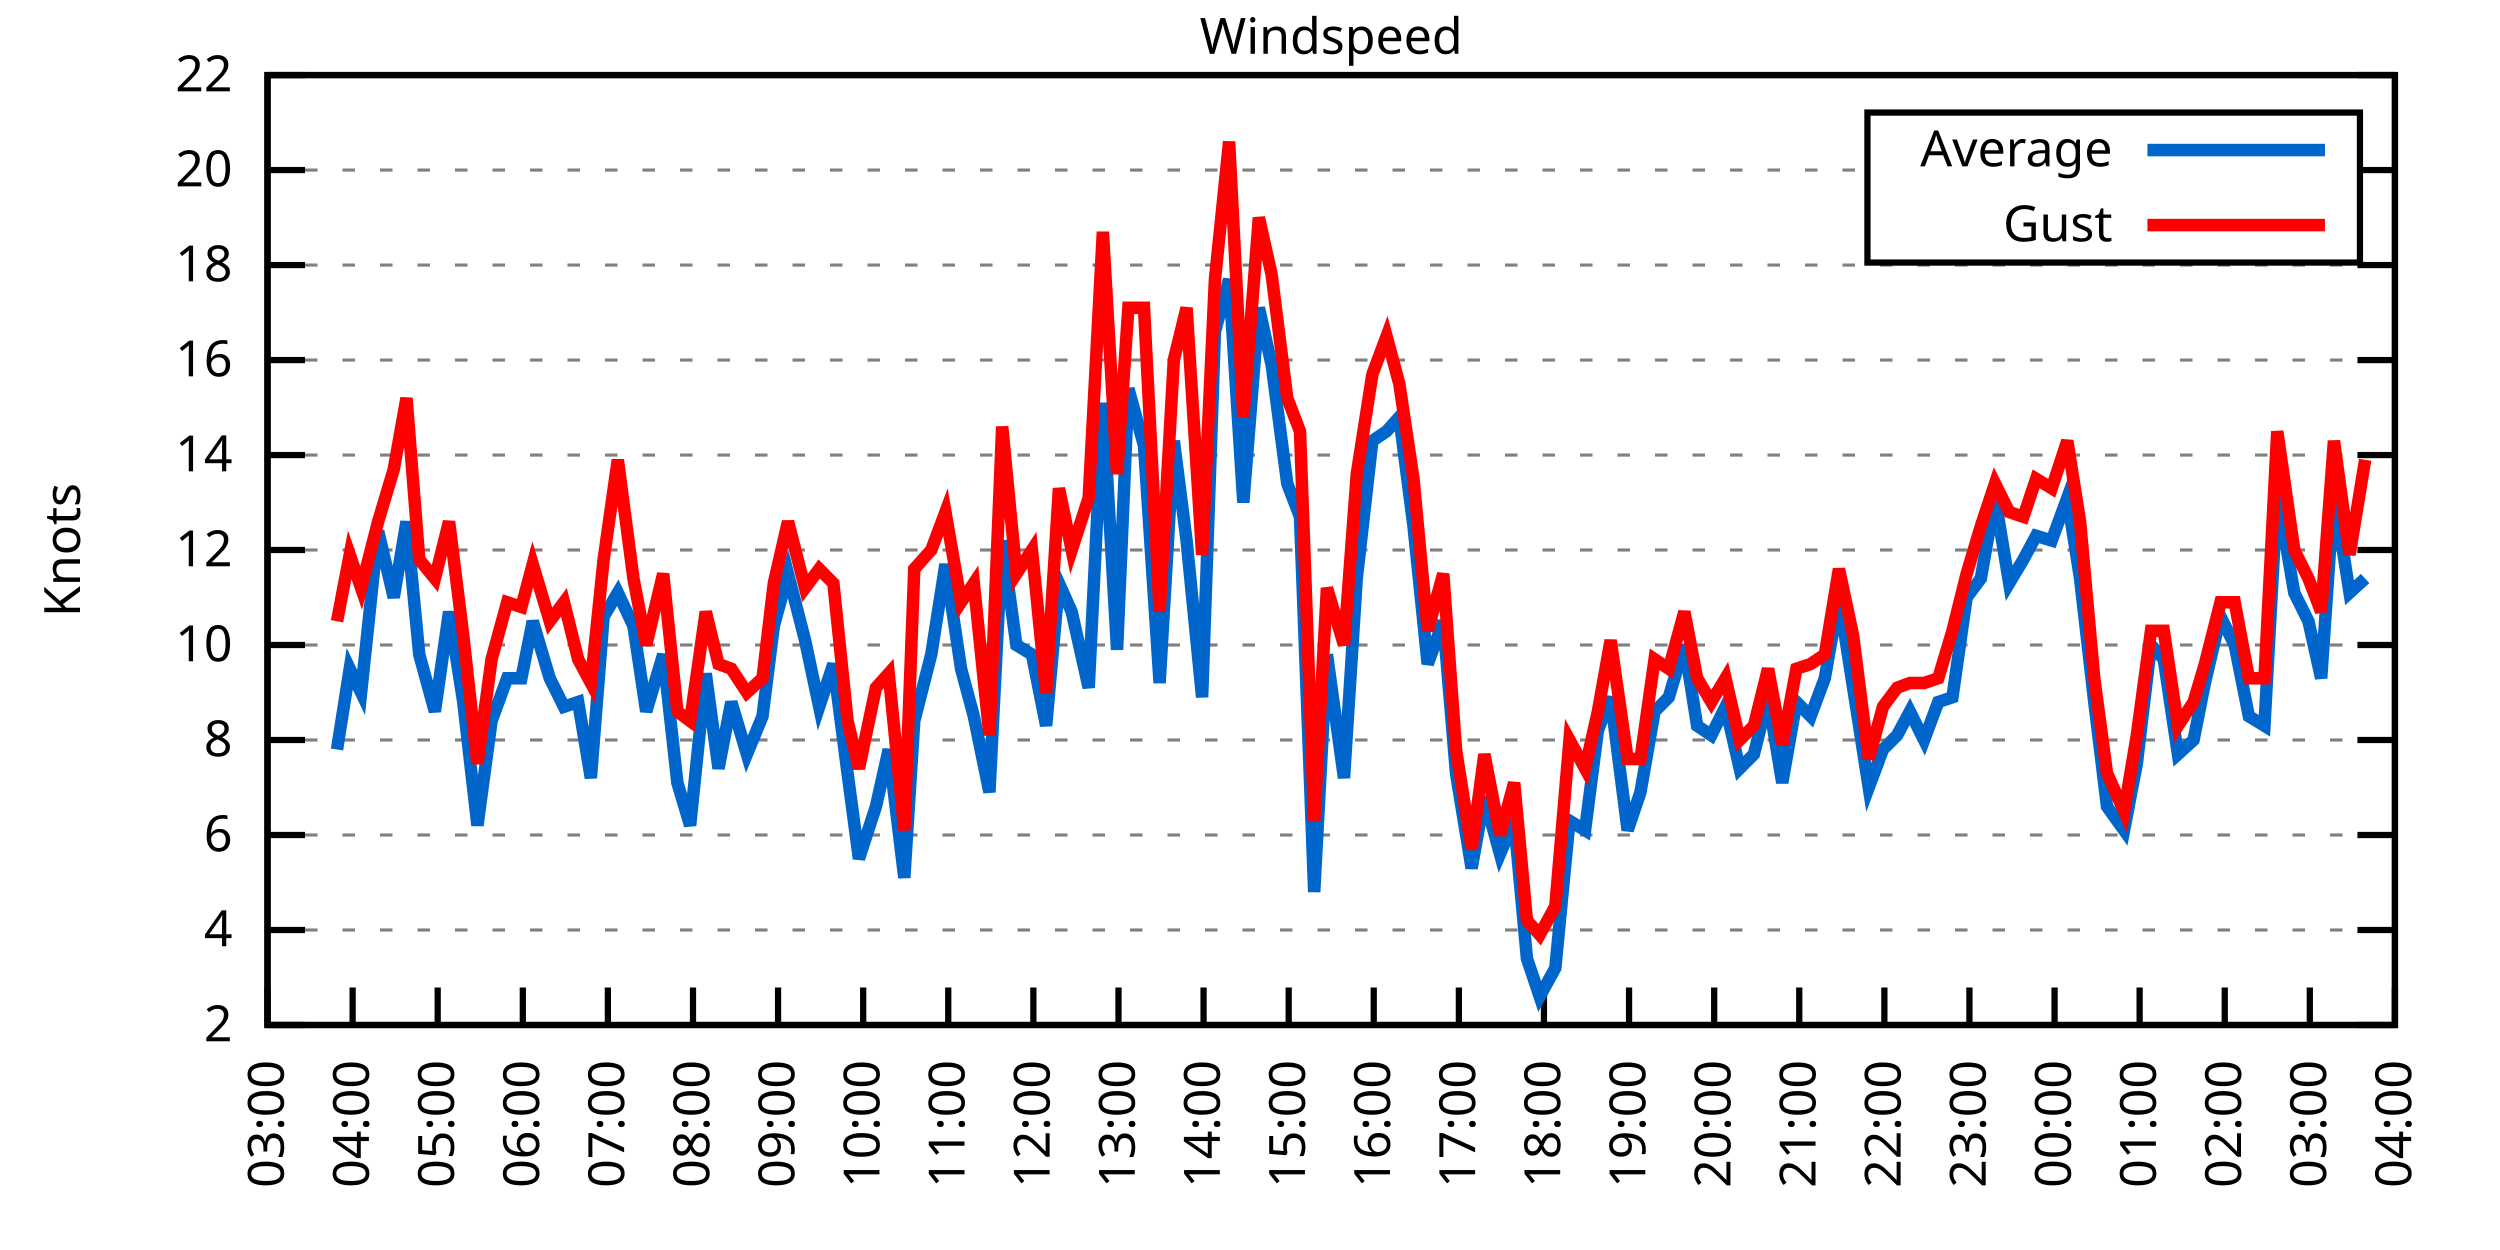
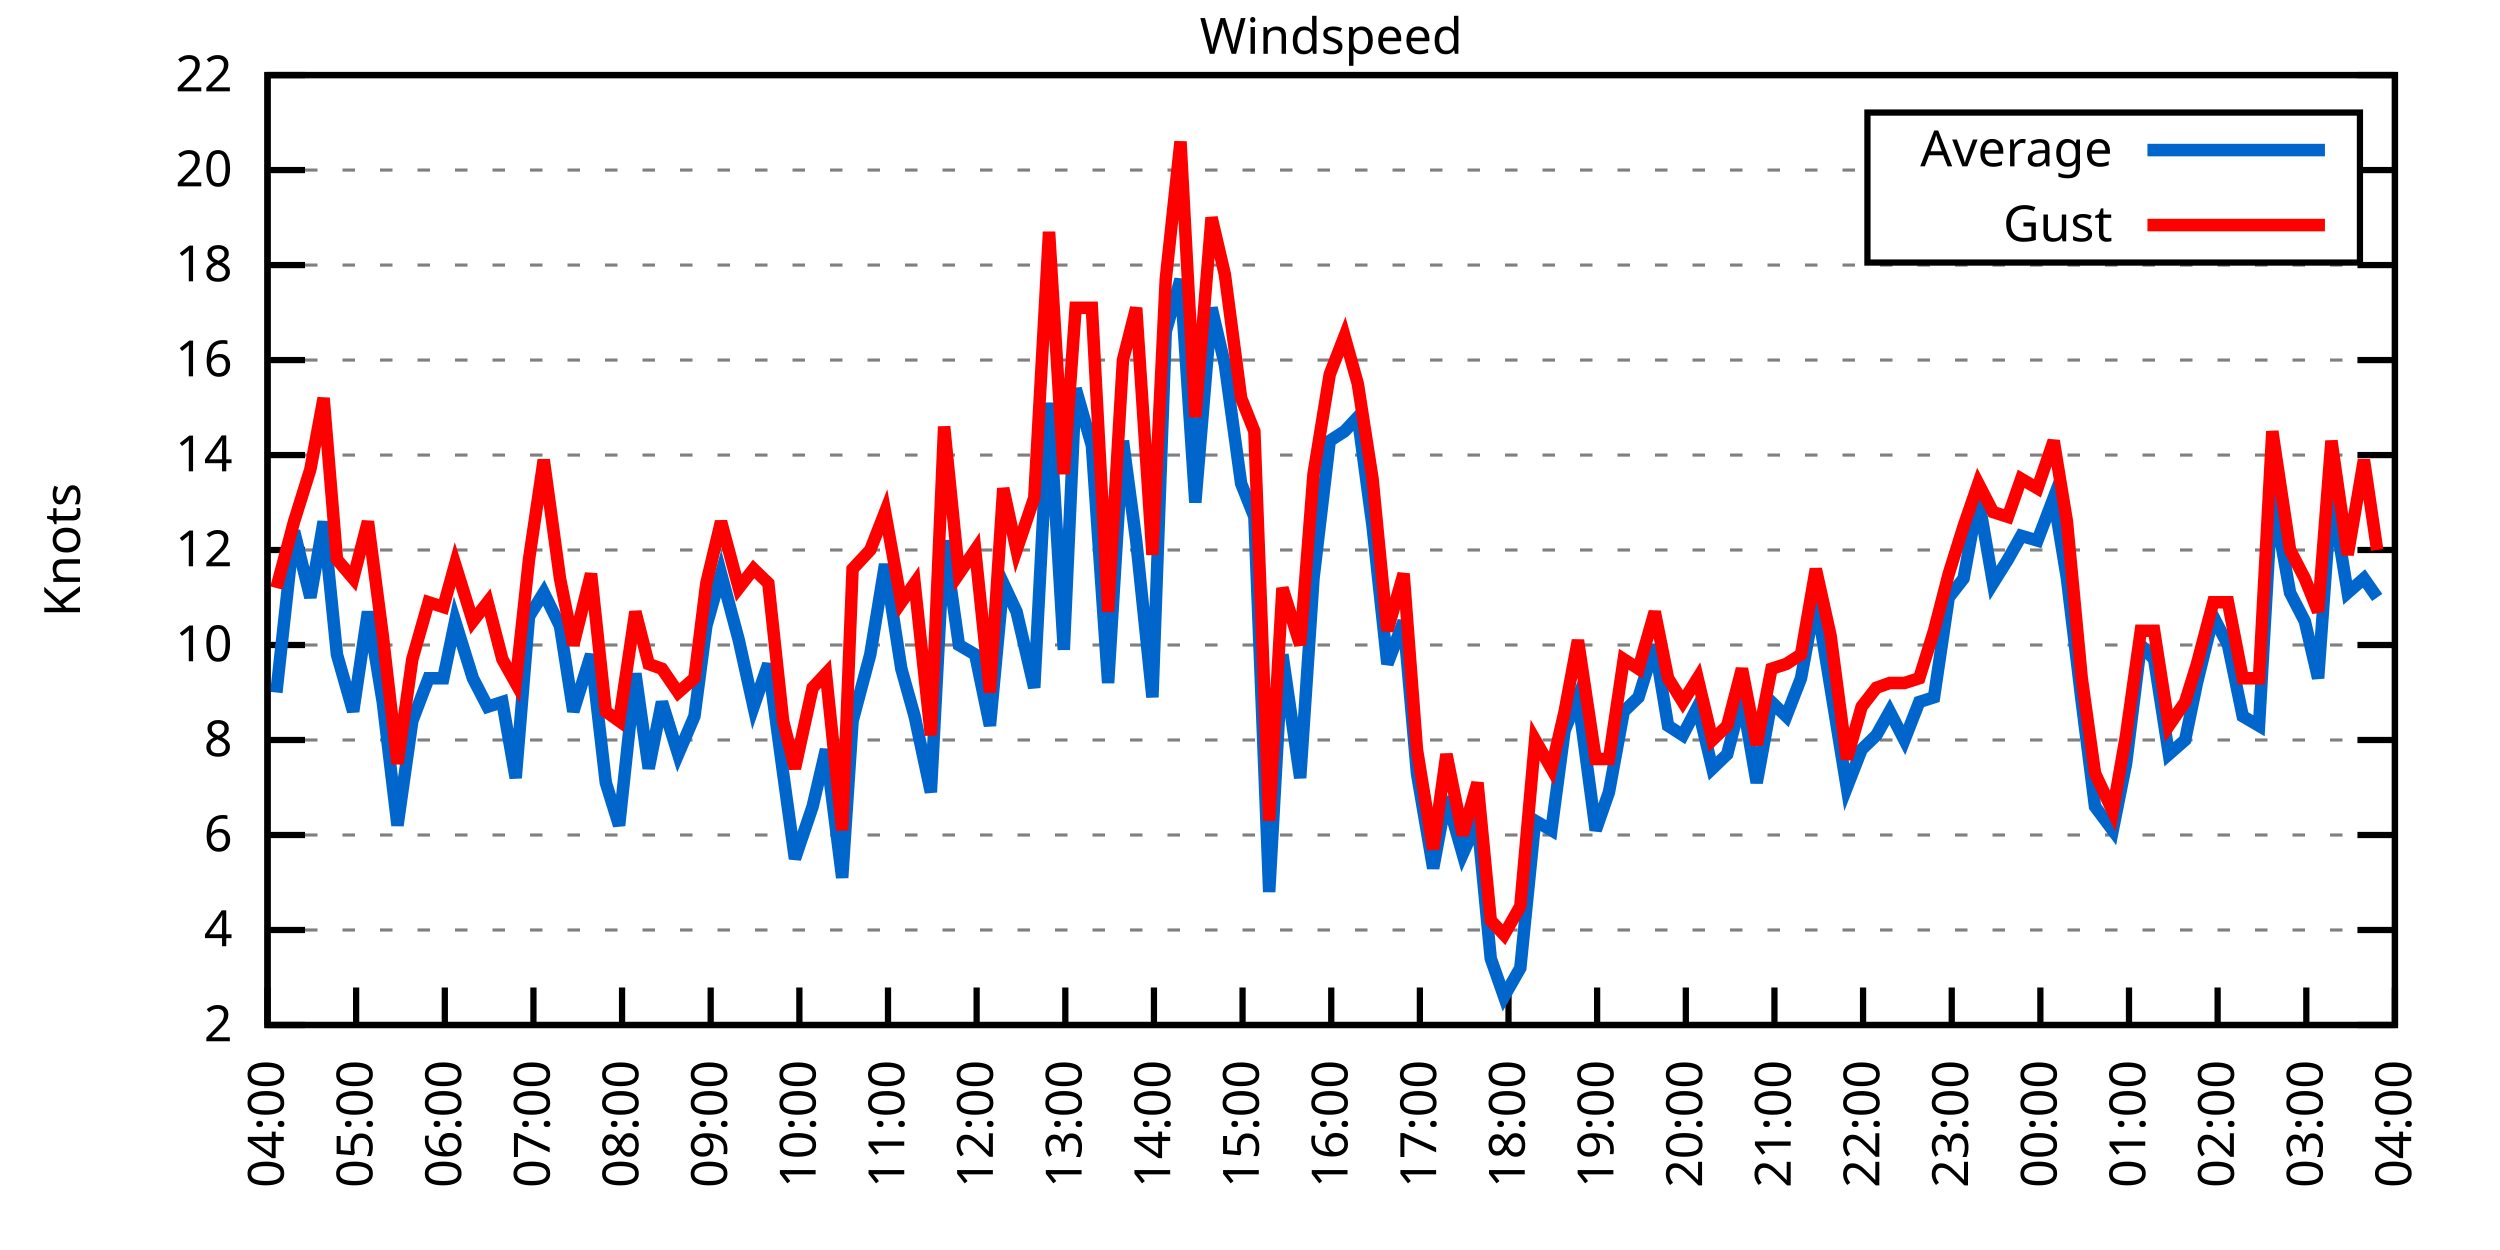
<svg xmlns="http://www.w3.org/2000/svg" xmlns:xlink="http://www.w3.org/1999/xlink" width="400" height="200" viewBox="0 0 400 200">
  <g id="gnuplot_canvas">
    <rect x="0" y="0" width="400" height="200" fill="none" />
    <defs>
      <circle id="gpDot" r="0.5" stroke-width="0.5" stroke="currentColor" />
      <path id="gpPt0" stroke-width="0.333" stroke="currentColor" d="M-1,0 h2 M0,-1 v2" />
      <path id="gpPt1" stroke-width="0.333" stroke="currentColor" d="M-1,-1 L1,1 M1,-1 L-1,1" />
      <path id="gpPt2" stroke-width="0.333" stroke="currentColor" d="M-1,0 L1,0 M0,-1 L0,1 M-1,-1 L1,1 M-1,1 L1,-1" />
      <rect id="gpPt3" stroke-width="0.333" stroke="currentColor" x="-1" y="-1" width="2" height="2" />
      <rect id="gpPt4" stroke-width="0.333" stroke="currentColor" fill="currentColor" x="-1" y="-1" width="2" height="2" />
      <circle id="gpPt5" stroke-width="0.333" stroke="currentColor" cx="0" cy="0" r="1" />
      <use xlink:href="#gpPt5" id="gpPt6" fill="currentColor" stroke="none" />
      <path id="gpPt7" stroke-width="0.333" stroke="currentColor" d="M0,-1.33 L-1.33,0.67 L1.33,0.67 z" />
      <use xlink:href="#gpPt7" id="gpPt8" fill="currentColor" stroke="none" />
      <use xlink:href="#gpPt7" id="gpPt9" stroke="currentColor" transform="rotate(180)" />
      <use xlink:href="#gpPt9" id="gpPt10" fill="currentColor" stroke="none" />
      <use xlink:href="#gpPt3" id="gpPt11" stroke="currentColor" transform="rotate(45)" />
      <use xlink:href="#gpPt11" id="gpPt12" fill="currentColor" stroke="none" />
      <path id="gpPt13" stroke-width="0.333" stroke="currentColor" d="M0,1.330 L1.265,0.411 L0.782,-1.067 L-0.782,-1.076 L-1.265,0.411 z" />
      <use xlink:href="#gpPt13" id="gpPt14" fill="currentColor" stroke="none" />
      <filter id="textbox" filterUnits="objectBoundingBox" x="0" y="0" height="1" width="1">
        <feFlood flood-color="white" flood-opacity="1" result="bgnd" />
        <feComposite in="SourceGraphic" in2="bgnd" operator="atop" />
      </filter>
      <filter id="greybox" filterUnits="objectBoundingBox" x="0" y="0" height="1" width="1">
        <feFlood flood-color="lightgrey" flood-opacity="1" result="grey" />
        <feComposite in="SourceGraphic" in2="grey" operator="atop" />
      </filter>
    </defs>
    <g fill="none" color="white" stroke="currentColor" stroke-width="1.00" stroke-linecap="butt" stroke-linejoin="miter">
</g>
    <g fill="none" color="black" stroke="currentColor" stroke-width="1.00" stroke-linecap="butt" stroke-linejoin="miter">
      <g stroke="none" shape-rendering="crispEdges">
        <polygon fill="rgb(255, 255, 255)" points="42.80,164.00 383.18,164.00 383.18,12.02 42.80,12.02 " />
      </g>
    </g>
    <g fill="none" color="black" stroke="currentColor" stroke-width="1.00" stroke-linecap="butt" stroke-linejoin="miter">
</g>
    <g fill="none" color="black" stroke="black" stroke-width="0.50" stroke-linecap="butt" stroke-linejoin="miter">
</g>
    <g fill="none" color="gray" stroke="currentColor" stroke-width="0.50" stroke-linecap="butt" stroke-linejoin="miter">
      <path stroke="gray" stroke-dasharray="2,4" class="gridline" d="M42.80,164.00 L383.19,164.00  " />
    </g>
    <g fill="none" color="gray" stroke="gray" stroke-width="1.00" stroke-linecap="butt" stroke-linejoin="miter">
</g>
    <g fill="none" color="black" stroke="currentColor" stroke-width="1.00" stroke-linecap="butt" stroke-linejoin="miter">
      <path stroke="black" d="M42.80,164.00 L48.80,164.00 M383.19,164.00 L377.19,164.00  " />
      <g transform="translate(37.20,166.60)" stroke="none" fill="black" font-family="Sans" font-size="8.00" text-anchor="end">
        <text>
          <tspan font-family="Sans"> 2</tspan>
        </text>
      </g>
    </g>
    <g fill="none" color="black" stroke="currentColor" stroke-width="1.00" stroke-linecap="butt" stroke-linejoin="miter">
</g>
    <g fill="none" color="black" stroke="black" stroke-width="0.50" stroke-linecap="butt" stroke-linejoin="miter">
</g>
    <g fill="none" color="gray" stroke="currentColor" stroke-width="0.50" stroke-linecap="butt" stroke-linejoin="miter">
      <path stroke="gray" stroke-dasharray="2,4" class="gridline" d="M42.80,148.80 L383.19,148.80  " />
    </g>
    <g fill="none" color="gray" stroke="gray" stroke-width="1.00" stroke-linecap="butt" stroke-linejoin="miter">
</g>
    <g fill="none" color="black" stroke="currentColor" stroke-width="1.00" stroke-linecap="butt" stroke-linejoin="miter">
      <path stroke="black" d="M42.80,148.80 L48.80,148.80 M383.19,148.80 L377.19,148.80  " />
      <g transform="translate(37.20,151.40)" stroke="none" fill="black" font-family="Sans" font-size="8.00" text-anchor="end">
        <text>
          <tspan font-family="Sans"> 4</tspan>
        </text>
      </g>
    </g>
    <g fill="none" color="black" stroke="currentColor" stroke-width="1.00" stroke-linecap="butt" stroke-linejoin="miter">
</g>
    <g fill="none" color="black" stroke="black" stroke-width="0.50" stroke-linecap="butt" stroke-linejoin="miter">
</g>
    <g fill="none" color="gray" stroke="currentColor" stroke-width="0.50" stroke-linecap="butt" stroke-linejoin="miter">
      <path stroke="gray" stroke-dasharray="2,4" class="gridline" d="M42.80,133.60 L383.19,133.60  " />
    </g>
    <g fill="none" color="gray" stroke="gray" stroke-width="1.00" stroke-linecap="butt" stroke-linejoin="miter">
</g>
    <g fill="none" color="black" stroke="currentColor" stroke-width="1.00" stroke-linecap="butt" stroke-linejoin="miter">
      <path stroke="black" d="M42.80,133.60 L48.80,133.60 M383.19,133.60 L377.19,133.60  " />
      <g transform="translate(37.20,136.20)" stroke="none" fill="black" font-family="Sans" font-size="8.00" text-anchor="end">
        <text>
          <tspan font-family="Sans"> 6</tspan>
        </text>
      </g>
    </g>
    <g fill="none" color="black" stroke="currentColor" stroke-width="1.00" stroke-linecap="butt" stroke-linejoin="miter">
</g>
    <g fill="none" color="black" stroke="black" stroke-width="0.50" stroke-linecap="butt" stroke-linejoin="miter">
</g>
    <g fill="none" color="gray" stroke="currentColor" stroke-width="0.50" stroke-linecap="butt" stroke-linejoin="miter">
      <path stroke="gray" stroke-dasharray="2,4" class="gridline" d="M42.80,118.40 L383.19,118.40  " />
    </g>
    <g fill="none" color="gray" stroke="gray" stroke-width="1.00" stroke-linecap="butt" stroke-linejoin="miter">
</g>
    <g fill="none" color="black" stroke="currentColor" stroke-width="1.00" stroke-linecap="butt" stroke-linejoin="miter">
      <path stroke="black" d="M42.80,118.40 L48.80,118.40 M383.19,118.40 L377.19,118.40  " />
      <g transform="translate(37.20,121.00)" stroke="none" fill="black" font-family="Sans" font-size="8.00" text-anchor="end">
        <text>
          <tspan font-family="Sans"> 8</tspan>
        </text>
      </g>
    </g>
    <g fill="none" color="black" stroke="currentColor" stroke-width="1.00" stroke-linecap="butt" stroke-linejoin="miter">
</g>
    <g fill="none" color="black" stroke="black" stroke-width="0.50" stroke-linecap="butt" stroke-linejoin="miter">
</g>
    <g fill="none" color="gray" stroke="currentColor" stroke-width="0.50" stroke-linecap="butt" stroke-linejoin="miter">
      <path stroke="gray" stroke-dasharray="2,4" class="gridline" d="M42.80,103.20 L383.19,103.20  " />
    </g>
    <g fill="none" color="gray" stroke="gray" stroke-width="1.00" stroke-linecap="butt" stroke-linejoin="miter">
</g>
    <g fill="none" color="black" stroke="currentColor" stroke-width="1.00" stroke-linecap="butt" stroke-linejoin="miter">
      <path stroke="black" d="M42.80,103.20 L48.80,103.20 M383.19,103.20 L377.19,103.20  " />
      <g transform="translate(37.20,105.80)" stroke="none" fill="black" font-family="Sans" font-size="8.00" text-anchor="end">
        <text>
          <tspan font-family="Sans"> 10</tspan>
        </text>
      </g>
    </g>
    <g fill="none" color="black" stroke="currentColor" stroke-width="1.00" stroke-linecap="butt" stroke-linejoin="miter">
</g>
    <g fill="none" color="black" stroke="black" stroke-width="0.50" stroke-linecap="butt" stroke-linejoin="miter">
</g>
    <g fill="none" color="gray" stroke="currentColor" stroke-width="0.50" stroke-linecap="butt" stroke-linejoin="miter">
      <path stroke="gray" stroke-dasharray="2,4" class="gridline" d="M42.80,88.00 L383.19,88.00  " />
    </g>
    <g fill="none" color="gray" stroke="gray" stroke-width="1.00" stroke-linecap="butt" stroke-linejoin="miter">
</g>
    <g fill="none" color="black" stroke="currentColor" stroke-width="1.00" stroke-linecap="butt" stroke-linejoin="miter">
      <path stroke="black" d="M42.80,88.00 L48.80,88.00 M383.19,88.00 L377.19,88.00  " />
      <g transform="translate(37.20,90.60)" stroke="none" fill="black" font-family="Sans" font-size="8.00" text-anchor="end">
        <text>
          <tspan font-family="Sans"> 12</tspan>
        </text>
      </g>
    </g>
    <g fill="none" color="black" stroke="currentColor" stroke-width="1.00" stroke-linecap="butt" stroke-linejoin="miter">
</g>
    <g fill="none" color="black" stroke="black" stroke-width="0.50" stroke-linecap="butt" stroke-linejoin="miter">
</g>
    <g fill="none" color="gray" stroke="currentColor" stroke-width="0.50" stroke-linecap="butt" stroke-linejoin="miter">
      <path stroke="gray" stroke-dasharray="2,4" class="gridline" d="M42.80,72.81 L383.19,72.81  " />
    </g>
    <g fill="none" color="gray" stroke="gray" stroke-width="1.00" stroke-linecap="butt" stroke-linejoin="miter">
</g>
    <g fill="none" color="black" stroke="currentColor" stroke-width="1.00" stroke-linecap="butt" stroke-linejoin="miter">
      <path stroke="black" d="M42.80,72.81 L48.80,72.81 M383.19,72.81 L377.19,72.81  " />
      <g transform="translate(37.20,75.41)" stroke="none" fill="black" font-family="Sans" font-size="8.00" text-anchor="end">
        <text>
          <tspan font-family="Sans"> 14</tspan>
        </text>
      </g>
    </g>
    <g fill="none" color="black" stroke="currentColor" stroke-width="1.00" stroke-linecap="butt" stroke-linejoin="miter">
</g>
    <g fill="none" color="black" stroke="black" stroke-width="0.50" stroke-linecap="butt" stroke-linejoin="miter">
</g>
    <g fill="none" color="gray" stroke="currentColor" stroke-width="0.50" stroke-linecap="butt" stroke-linejoin="miter">
      <path stroke="gray" stroke-dasharray="2,4" class="gridline" d="M42.80,57.61 L383.19,57.61  " />
    </g>
    <g fill="none" color="gray" stroke="gray" stroke-width="1.00" stroke-linecap="butt" stroke-linejoin="miter">
</g>
    <g fill="none" color="black" stroke="currentColor" stroke-width="1.00" stroke-linecap="butt" stroke-linejoin="miter">
      <path stroke="black" d="M42.80,57.61 L48.80,57.61 M383.19,57.61 L377.19,57.61  " />
      <g transform="translate(37.20,60.21)" stroke="none" fill="black" font-family="Sans" font-size="8.00" text-anchor="end">
        <text>
          <tspan font-family="Sans"> 16</tspan>
        </text>
      </g>
    </g>
    <g fill="none" color="black" stroke="currentColor" stroke-width="1.00" stroke-linecap="butt" stroke-linejoin="miter">
</g>
    <g fill="none" color="black" stroke="black" stroke-width="0.50" stroke-linecap="butt" stroke-linejoin="miter">
</g>
    <g fill="none" color="gray" stroke="currentColor" stroke-width="0.50" stroke-linecap="butt" stroke-linejoin="miter">
      <path stroke="gray" stroke-dasharray="2,4" class="gridline" d="M42.80,42.41 L383.19,42.41  " />
    </g>
    <g fill="none" color="gray" stroke="gray" stroke-width="1.00" stroke-linecap="butt" stroke-linejoin="miter">
</g>
    <g fill="none" color="black" stroke="currentColor" stroke-width="1.00" stroke-linecap="butt" stroke-linejoin="miter">
      <path stroke="black" d="M42.80,42.41 L48.80,42.41 M383.19,42.41 L377.19,42.41  " />
      <g transform="translate(37.20,45.01)" stroke="none" fill="black" font-family="Sans" font-size="8.00" text-anchor="end">
        <text>
          <tspan font-family="Sans"> 18</tspan>
        </text>
      </g>
    </g>
    <g fill="none" color="black" stroke="currentColor" stroke-width="1.00" stroke-linecap="butt" stroke-linejoin="miter">
</g>
    <g fill="none" color="black" stroke="black" stroke-width="0.50" stroke-linecap="butt" stroke-linejoin="miter">
</g>
    <g fill="none" color="gray" stroke="currentColor" stroke-width="0.50" stroke-linecap="butt" stroke-linejoin="miter">
      <path stroke="gray" stroke-dasharray="2,4" class="gridline" d="M42.80,27.21 L298.79,27.21 M377.59,27.21 L383.19,27.21  " />
    </g>
    <g fill="none" color="gray" stroke="gray" stroke-width="1.00" stroke-linecap="butt" stroke-linejoin="miter">
</g>
    <g fill="none" color="black" stroke="currentColor" stroke-width="1.00" stroke-linecap="butt" stroke-linejoin="miter">
      <path stroke="black" d="M42.80,27.21 L48.80,27.21 M383.19,27.21 L377.19,27.21  " />
      <g transform="translate(37.20,29.81)" stroke="none" fill="black" font-family="Sans" font-size="8.00" text-anchor="end">
        <text>
          <tspan font-family="Sans"> 20</tspan>
        </text>
      </g>
    </g>
    <g fill="none" color="black" stroke="currentColor" stroke-width="1.00" stroke-linecap="butt" stroke-linejoin="miter">
</g>
    <g fill="none" color="black" stroke="black" stroke-width="0.50" stroke-linecap="butt" stroke-linejoin="miter">
</g>
    <g fill="none" color="gray" stroke="currentColor" stroke-width="0.50" stroke-linecap="butt" stroke-linejoin="miter">
      <path stroke="gray" stroke-dasharray="2,4" class="gridline" d="M42.80,12.01 L383.19,12.01  " />
    </g>
    <g fill="none" color="gray" stroke="gray" stroke-width="1.00" stroke-linecap="butt" stroke-linejoin="miter">
</g>
    <g fill="none" color="black" stroke="currentColor" stroke-width="1.00" stroke-linecap="butt" stroke-linejoin="miter">
      <path stroke="black" d="M42.80,12.01 L48.80,12.01 M383.19,12.01 L377.19,12.01  " />
      <g transform="translate(37.20,14.61)" stroke="none" fill="black" font-family="Sans" font-size="8.00" text-anchor="end">
        <text>
          <tspan font-family="Sans"> 22</tspan>
        </text>
      </g>
    </g>
    <g fill="none" color="black" stroke="currentColor" stroke-width="1.00" stroke-linecap="butt" stroke-linejoin="miter">
      <path stroke="black" d="M42.80,164.00 L42.80,158.00  " />
      <g transform="translate(45.40,169.60) rotate(270.00)" stroke="none" fill="black" font-family="Sans" font-size="8.00" text-anchor="end">
        <text>
-           <tspan font-family="Sans">03:00</tspan>
-         </text>
-       </g>
-     </g>
-     <g fill="none" color="black" stroke="currentColor" stroke-width="1.00" stroke-linecap="butt" stroke-linejoin="miter">
-       <path stroke="black" d="M56.42,164.00 L56.42,158.00  " />
-       <g transform="translate(59.02,169.60) rotate(270.00)" stroke="none" fill="black" font-family="Sans" font-size="8.00" text-anchor="end">
-         <text>
          <tspan font-family="Sans">04:00</tspan>
        </text>
      </g>
    </g>
    <g fill="none" color="black" stroke="currentColor" stroke-width="1.00" stroke-linecap="butt" stroke-linejoin="miter">
-       <path stroke="black" d="M70.03,164.00 L70.03,158.00  " />
-       <g transform="translate(72.63,169.60) rotate(270.00)" stroke="none" fill="black" font-family="Sans" font-size="8.00" text-anchor="end">
+       <path stroke="black" d="M56.98,164.00 L56.98,158.00  " />
+       <g transform="translate(59.58,169.60) rotate(270.00)" stroke="none" fill="black" font-family="Sans" font-size="8.00" text-anchor="end">
        <text>
          <tspan font-family="Sans">05:00</tspan>
        </text>
      </g>
    </g>
    <g fill="none" color="black" stroke="currentColor" stroke-width="1.00" stroke-linecap="butt" stroke-linejoin="miter">
-       <path stroke="black" d="M83.65,164.00 L83.65,158.00  " />
-       <g transform="translate(86.25,169.60) rotate(270.00)" stroke="none" fill="black" font-family="Sans" font-size="8.00" text-anchor="end">
+       <path stroke="black" d="M71.17,164.00 L71.17,158.00  " />
+       <g transform="translate(73.77,169.60) rotate(270.00)" stroke="none" fill="black" font-family="Sans" font-size="8.00" text-anchor="end">
        <text>
          <tspan font-family="Sans">06:00</tspan>
        </text>
      </g>
    </g>
    <g fill="none" color="black" stroke="currentColor" stroke-width="1.00" stroke-linecap="butt" stroke-linejoin="miter">
-       <path stroke="black" d="M97.26,164.00 L97.26,158.00  " />
-       <g transform="translate(99.86,169.60) rotate(270.00)" stroke="none" fill="black" font-family="Sans" font-size="8.00" text-anchor="end">
+       <path stroke="black" d="M85.35,164.00 L85.35,158.00  " />
+       <g transform="translate(87.95,169.60) rotate(270.00)" stroke="none" fill="black" font-family="Sans" font-size="8.00" text-anchor="end">
        <text>
          <tspan font-family="Sans">07:00</tspan>
        </text>
      </g>
    </g>
    <g fill="none" color="black" stroke="currentColor" stroke-width="1.00" stroke-linecap="butt" stroke-linejoin="miter">
-       <path stroke="black" d="M110.88,164.00 L110.88,158.00  " />
-       <g transform="translate(113.48,169.60) rotate(270.00)" stroke="none" fill="black" font-family="Sans" font-size="8.00" text-anchor="end">
+       <path stroke="black" d="M99.53,164.00 L99.53,158.00  " />
+       <g transform="translate(102.13,169.60) rotate(270.00)" stroke="none" fill="black" font-family="Sans" font-size="8.00" text-anchor="end">
        <text>
          <tspan font-family="Sans">08:00</tspan>
        </text>
      </g>
    </g>
    <g fill="none" color="black" stroke="currentColor" stroke-width="1.00" stroke-linecap="butt" stroke-linejoin="miter">
-       <path stroke="black" d="M124.49,164.00 L124.49,158.00  " />
-       <g transform="translate(127.09,169.60) rotate(270.00)" stroke="none" fill="black" font-family="Sans" font-size="8.00" text-anchor="end">
+       <path stroke="black" d="M113.71,164.00 L113.71,158.00  " />
+       <g transform="translate(116.31,169.60) rotate(270.00)" stroke="none" fill="black" font-family="Sans" font-size="8.00" text-anchor="end">
        <text>
          <tspan font-family="Sans">09:00</tspan>
        </text>
      </g>
    </g>
    <g fill="none" color="black" stroke="currentColor" stroke-width="1.00" stroke-linecap="butt" stroke-linejoin="miter">
-       <path stroke="black" d="M138.11,164.00 L138.11,158.00  " />
-       <g transform="translate(140.71,169.60) rotate(270.00)" stroke="none" fill="black" font-family="Sans" font-size="8.00" text-anchor="end">
+       <path stroke="black" d="M127.90,164.00 L127.90,158.00  " />
+       <g transform="translate(130.50,169.60) rotate(270.00)" stroke="none" fill="black" font-family="Sans" font-size="8.00" text-anchor="end">
        <text>
          <tspan font-family="Sans">10:00</tspan>
        </text>
      </g>
    </g>
    <g fill="none" color="black" stroke="currentColor" stroke-width="1.00" stroke-linecap="butt" stroke-linejoin="miter">
-       <path stroke="black" d="M151.72,164.00 L151.72,158.00  " />
-       <g transform="translate(154.32,169.60) rotate(270.00)" stroke="none" fill="black" font-family="Sans" font-size="8.00" text-anchor="end">
+       <path stroke="black" d="M142.08,164.00 L142.08,158.00  " />
+       <g transform="translate(144.68,169.60) rotate(270.00)" stroke="none" fill="black" font-family="Sans" font-size="8.00" text-anchor="end">
        <text>
          <tspan font-family="Sans">11:00</tspan>
        </text>
      </g>
    </g>
    <g fill="none" color="black" stroke="currentColor" stroke-width="1.00" stroke-linecap="butt" stroke-linejoin="miter">
-       <path stroke="black" d="M165.34,164.00 L165.34,158.00  " />
-       <g transform="translate(167.94,169.60) rotate(270.00)" stroke="none" fill="black" font-family="Sans" font-size="8.00" text-anchor="end">
+       <path stroke="black" d="M156.26,164.00 L156.26,158.00  " />
+       <g transform="translate(158.86,169.60) rotate(270.00)" stroke="none" fill="black" font-family="Sans" font-size="8.00" text-anchor="end">
        <text>
          <tspan font-family="Sans">12:00</tspan>
        </text>
      </g>
    </g>
    <g fill="none" color="black" stroke="currentColor" stroke-width="1.00" stroke-linecap="butt" stroke-linejoin="miter">
-       <path stroke="black" d="M178.96,164.00 L178.96,158.00  " />
-       <g transform="translate(181.56,169.60) rotate(270.00)" stroke="none" fill="black" font-family="Sans" font-size="8.00" text-anchor="end">
+       <path stroke="black" d="M170.45,164.00 L170.45,158.00  " />
+       <g transform="translate(173.05,169.60) rotate(270.00)" stroke="none" fill="black" font-family="Sans" font-size="8.00" text-anchor="end">
        <text>
          <tspan font-family="Sans">13:00</tspan>
        </text>
      </g>
    </g>
    <g fill="none" color="black" stroke="currentColor" stroke-width="1.00" stroke-linecap="butt" stroke-linejoin="miter">
-       <path stroke="black" d="M192.57,164.00 L192.57,158.00  " />
-       <g transform="translate(195.17,169.60) rotate(270.00)" stroke="none" fill="black" font-family="Sans" font-size="8.00" text-anchor="end">
+       <path stroke="black" d="M184.63,164.00 L184.63,158.00  " />
+       <g transform="translate(187.23,169.60) rotate(270.00)" stroke="none" fill="black" font-family="Sans" font-size="8.00" text-anchor="end">
        <text>
          <tspan font-family="Sans">14:00</tspan>
        </text>
      </g>
    </g>
    <g fill="none" color="black" stroke="currentColor" stroke-width="1.00" stroke-linecap="butt" stroke-linejoin="miter">
-       <path stroke="black" d="M206.19,164.00 L206.19,158.00  " />
-       <g transform="translate(208.79,169.60) rotate(270.00)" stroke="none" fill="black" font-family="Sans" font-size="8.00" text-anchor="end">
+       <path stroke="black" d="M198.81,164.00 L198.81,158.00  " />
+       <g transform="translate(201.41,169.60) rotate(270.00)" stroke="none" fill="black" font-family="Sans" font-size="8.00" text-anchor="end">
        <text>
          <tspan font-family="Sans">15:00</tspan>
        </text>
      </g>
    </g>
    <g fill="none" color="black" stroke="currentColor" stroke-width="1.00" stroke-linecap="butt" stroke-linejoin="miter">
-       <path stroke="black" d="M219.80,164.00 L219.80,158.00  " />
-       <g transform="translate(222.40,169.60) rotate(270.00)" stroke="none" fill="black" font-family="Sans" font-size="8.00" text-anchor="end">
+       <path stroke="black" d="M213.00,164.00 L213.00,158.00  " />
+       <g transform="translate(215.60,169.60) rotate(270.00)" stroke="none" fill="black" font-family="Sans" font-size="8.00" text-anchor="end">
        <text>
          <tspan font-family="Sans">16:00</tspan>
        </text>
      </g>
    </g>
    <g fill="none" color="black" stroke="currentColor" stroke-width="1.00" stroke-linecap="butt" stroke-linejoin="miter">
-       <path stroke="black" d="M233.42,164.00 L233.42,158.00  " />
-       <g transform="translate(236.02,169.60) rotate(270.00)" stroke="none" fill="black" font-family="Sans" font-size="8.00" text-anchor="end">
+       <path stroke="black" d="M227.18,164.00 L227.18,158.00  " />
+       <g transform="translate(229.78,169.60) rotate(270.00)" stroke="none" fill="black" font-family="Sans" font-size="8.00" text-anchor="end">
        <text>
          <tspan font-family="Sans">17:00</tspan>
        </text>
      </g>
    </g>
    <g fill="none" color="black" stroke="currentColor" stroke-width="1.00" stroke-linecap="butt" stroke-linejoin="miter">
-       <path stroke="black" d="M247.03,164.00 L247.03,158.00  " />
-       <g transform="translate(249.63,169.60) rotate(270.00)" stroke="none" fill="black" font-family="Sans" font-size="8.00" text-anchor="end">
+       <path stroke="black" d="M241.36,164.00 L241.36,158.00  " />
+       <g transform="translate(243.96,169.60) rotate(270.00)" stroke="none" fill="black" font-family="Sans" font-size="8.00" text-anchor="end">
        <text>
          <tspan font-family="Sans">18:00</tspan>
        </text>
      </g>
    </g>
    <g fill="none" color="black" stroke="currentColor" stroke-width="1.00" stroke-linecap="butt" stroke-linejoin="miter">
-       <path stroke="black" d="M260.65,164.00 L260.65,158.00  " />
-       <g transform="translate(263.25,169.60) rotate(270.00)" stroke="none" fill="black" font-family="Sans" font-size="8.00" text-anchor="end">
+       <path stroke="black" d="M255.54,164.00 L255.54,158.00  " />
+       <g transform="translate(258.14,169.60) rotate(270.00)" stroke="none" fill="black" font-family="Sans" font-size="8.00" text-anchor="end">
        <text>
          <tspan font-family="Sans">19:00</tspan>
        </text>
      </g>
    </g>
    <g fill="none" color="black" stroke="currentColor" stroke-width="1.00" stroke-linecap="butt" stroke-linejoin="miter">
-       <path stroke="black" d="M274.27,164.00 L274.27,158.00  " />
-       <g transform="translate(276.87,169.60) rotate(270.00)" stroke="none" fill="black" font-family="Sans" font-size="8.00" text-anchor="end">
+       <path stroke="black" d="M269.73,164.00 L269.73,158.00  " />
+       <g transform="translate(272.33,169.60) rotate(270.00)" stroke="none" fill="black" font-family="Sans" font-size="8.00" text-anchor="end">
        <text>
          <tspan font-family="Sans">20:00</tspan>
        </text>
      </g>
    </g>
    <g fill="none" color="black" stroke="currentColor" stroke-width="1.00" stroke-linecap="butt" stroke-linejoin="miter">
-       <path stroke="black" d="M287.88,164.00 L287.88,158.00  " />
-       <g transform="translate(290.48,169.60) rotate(270.00)" stroke="none" fill="black" font-family="Sans" font-size="8.00" text-anchor="end">
+       <path stroke="black" d="M283.91,164.00 L283.91,158.00  " />
+       <g transform="translate(286.51,169.60) rotate(270.00)" stroke="none" fill="black" font-family="Sans" font-size="8.00" text-anchor="end">
        <text>
          <tspan font-family="Sans">21:00</tspan>
        </text>
      </g>
    </g>
    <g fill="none" color="black" stroke="currentColor" stroke-width="1.00" stroke-linecap="butt" stroke-linejoin="miter">
-       <path stroke="black" d="M301.50,164.00 L301.50,158.00  " />
-       <g transform="translate(304.10,169.60) rotate(270.00)" stroke="none" fill="black" font-family="Sans" font-size="8.00" text-anchor="end">
+       <path stroke="black" d="M298.09,164.00 L298.09,158.00  " />
+       <g transform="translate(300.69,169.60) rotate(270.00)" stroke="none" fill="black" font-family="Sans" font-size="8.00" text-anchor="end">
        <text>
          <tspan font-family="Sans">22:00</tspan>
        </text>
      </g>
    </g>
    <g fill="none" color="black" stroke="currentColor" stroke-width="1.00" stroke-linecap="butt" stroke-linejoin="miter">
-       <path stroke="black" d="M315.11,164.00 L315.11,158.00  " />
-       <g transform="translate(317.71,169.60) rotate(270.00)" stroke="none" fill="black" font-family="Sans" font-size="8.00" text-anchor="end">
+       <path stroke="black" d="M312.28,164.00 L312.28,158.00  " />
+       <g transform="translate(314.88,169.60) rotate(270.00)" stroke="none" fill="black" font-family="Sans" font-size="8.00" text-anchor="end">
        <text>
          <tspan font-family="Sans">23:00</tspan>
        </text>
      </g>
    </g>
    <g fill="none" color="black" stroke="currentColor" stroke-width="1.00" stroke-linecap="butt" stroke-linejoin="miter">
-       <path stroke="black" d="M328.73,164.00 L328.73,158.00  " />
-       <g transform="translate(331.33,169.60) rotate(270.00)" stroke="none" fill="black" font-family="Sans" font-size="8.00" text-anchor="end">
+       <path stroke="black" d="M326.46,164.00 L326.46,158.00  " />
+       <g transform="translate(329.06,169.60) rotate(270.00)" stroke="none" fill="black" font-family="Sans" font-size="8.00" text-anchor="end">
        <text>
          <tspan font-family="Sans">00:00</tspan>
        </text>
      </g>
    </g>
    <g fill="none" color="black" stroke="currentColor" stroke-width="1.00" stroke-linecap="butt" stroke-linejoin="miter">
-       <path stroke="black" d="M342.34,164.00 L342.34,158.00  " />
-       <g transform="translate(344.94,169.60) rotate(270.00)" stroke="none" fill="black" font-family="Sans" font-size="8.00" text-anchor="end">
+       <path stroke="black" d="M340.64,164.00 L340.64,158.00  " />
+       <g transform="translate(343.24,169.60) rotate(270.00)" stroke="none" fill="black" font-family="Sans" font-size="8.00" text-anchor="end">
        <text>
          <tspan font-family="Sans">01:00</tspan>
        </text>
      </g>
    </g>
    <g fill="none" color="black" stroke="currentColor" stroke-width="1.00" stroke-linecap="butt" stroke-linejoin="miter">
-       <path stroke="black" d="M355.96,164.00 L355.96,158.00  " />
-       <g transform="translate(358.56,169.60) rotate(270.00)" stroke="none" fill="black" font-family="Sans" font-size="8.00" text-anchor="end">
+       <path stroke="black" d="M354.82,164.00 L354.82,158.00  " />
+       <g transform="translate(357.42,169.60) rotate(270.00)" stroke="none" fill="black" font-family="Sans" font-size="8.00" text-anchor="end">
        <text>
          <tspan font-family="Sans">02:00</tspan>
        </text>
      </g>
    </g>
    <g fill="none" color="black" stroke="currentColor" stroke-width="1.00" stroke-linecap="butt" stroke-linejoin="miter">
-       <path stroke="black" d="M369.57,164.00 L369.57,158.00  " />
-       <g transform="translate(372.17,169.60) rotate(270.00)" stroke="none" fill="black" font-family="Sans" font-size="8.00" text-anchor="end">
+       <path stroke="black" d="M369.01,164.00 L369.01,158.00  " />
+       <g transform="translate(371.61,169.60) rotate(270.00)" stroke="none" fill="black" font-family="Sans" font-size="8.00" text-anchor="end">
        <text>
          <tspan font-family="Sans">03:00</tspan>
        </text>
      </g>
    </g>
    <g fill="none" color="black" stroke="currentColor" stroke-width="1.00" stroke-linecap="butt" stroke-linejoin="miter">
      <path stroke="black" d="M383.19,164.00 L383.19,158.00  " />
      <g transform="translate(385.79,169.60) rotate(270.00)" stroke="none" fill="black" font-family="Sans" font-size="8.00" text-anchor="end">
        <text>
          <tspan font-family="Sans">04:00</tspan>
        </text>
      </g>
    </g>
    <g fill="none" color="black" stroke="currentColor" stroke-width="1.00" stroke-linecap="butt" stroke-linejoin="miter">
</g>
    <g fill="none" color="black" stroke="currentColor" stroke-width="1.00" stroke-linecap="butt" stroke-linejoin="miter">
      <path stroke="black" d="M42.80,12.01 L42.80,164.00 L383.19,164.00 L383.19,12.01 L42.80,12.01 Z  " />
    </g>
    <g fill="none" color="black" stroke="currentColor" stroke-width="1.00" stroke-linecap="butt" stroke-linejoin="miter">
</g>
    <g fill="none" color="black" stroke="currentColor" stroke-width="1.00" stroke-linecap="butt" stroke-linejoin="miter">
      <path stroke="black" d="M298.79,42.01 L298.79,18.01 L377.59,18.01 L377.59,42.01 L298.79,42.01 Z  " />
    </g>
    <g id="Windspeed_plot_1">
      <g fill="none" color="white" stroke="black" stroke-width="2.00" stroke-linecap="butt" stroke-linejoin="miter">
</g>
      <g fill="none" color="black" stroke="currentColor" stroke-width="2.00" stroke-linecap="butt" stroke-linejoin="miter">
        <g transform="translate(337.99,26.61)" stroke="none" fill="black" font-family="Sans" font-size="8.00" text-anchor="end">
          <text>
            <tspan font-family="Sans">Average</tspan>
          </text>
        </g>
      </g>
      <g fill="none" color="black" stroke="currentColor" stroke-width="2.00" stroke-linecap="butt" stroke-linejoin="miter">
-         <path stroke="rgb(  0, 102, 204)" d="M343.59,24.01 L371.99,24.01 M53.92,119.92 L55.96,107.00 L57.78,110.80 L60.50,84.97 L63.00,95.60 L65.04,83.45   L67.08,104.72 L69.58,113.84 L71.85,97.88 L74.12,112.32 L76.39,132.08 L78.65,115.36 L81.15,108.52 L83.42,108.52   L85.24,99.40 L87.96,108.52 L90.23,113.08 L92.50,112.32 L94.54,124.48 L96.58,98.64 L98.85,94.84 L101.35,100.16   L103.39,113.84 L106.11,104.72 L108.38,125.24 L110.42,132.08 L112.92,107.76 L114.96,122.96 L117.01,112.32 L119.50,120.68   L122.00,114.60 L123.81,100.16 L126.08,91.80 L128.81,102.44 L131.07,113.08 L133.34,106.24 L135.61,123.72 L137.43,137.40   L140.15,129.04 L142.19,119.92 L144.69,140.44 L146.28,115.36 L149.00,104.72 L151.27,90.28 L153.77,107.00 L155.81,114.60   L158.31,126.76 L160.35,86.49 L162.62,103.20 L165.11,104.72 L167.38,116.12 L169.43,93.32 L171.47,97.88 L174.19,110.04   L176.46,64.45 L178.73,103.96 L180.54,62.17 L183.04,71.29 L185.54,109.28 L187.81,70.53 L189.85,86.49 L192.34,111.56   L194.39,53.05 L196.66,44.69 L198.93,80.41 L201.42,49.25 L203.46,58.37 L205.96,77.37 L208.00,82.69 L210.27,142.72   L212.31,104.72 L215.04,124.48 L217.08,92.56 L219.58,70.53 L221.85,69.01 L223.89,66.73 L226.16,84.21 L228.43,106.24   L230.92,99.40 L232.96,123.72 L235.46,138.92 L237.50,127.52 L240.00,136.64 L242.27,131.32 L244.31,153.36 L246.35,159.44   L248.85,154.88 L251.12,131.32 L253.61,132.84 L255.66,116.88 L257.70,111.56 L260.42,132.84 L262.47,126.76 L264.73,113.84   L267.00,111.56 L269.50,103.20 L271.54,116.12 L273.81,117.64 L276.08,113.08 L278.35,122.96 L280.62,120.68 L282.89,111.56   L285.16,125.24 L287.43,112.32 L289.70,114.60 L291.97,108.52 L294.23,95.60 L296.50,110.04 L299.00,126.00 L301.27,119.92   L303.54,117.64 L305.58,113.84 L307.85,118.40 L310.12,112.32 L312.39,111.56 L314.66,95.60 L316.93,92.56 L319.20,79.65   L321.47,93.32 L323.74,89.52 L325.78,85.73 L328.27,86.49 L330.77,79.65 L332.81,92.56 L335.08,112.32 L337.12,129.04   L339.85,132.84 L341.89,122.20 L344.16,103.20 L346.20,105.48 L348.47,120.68 L350.97,118.40 L352.78,109.28 L355.28,98.64   L357.55,103.20 L359.82,114.60 L362.31,116.12 L364.36,78.89 L367.08,94.84 L369.35,99.40 L371.39,108.52 L373.43,78.89   L375.93,94.84 L378.42,92.56  " />
+         <path stroke="rgb(  0, 102, 204)" d="M343.59,24.01 L371.99,24.01 M44.22,110.80 L47.05,84.97 L49.66,95.60 L51.78,83.45 L53.91,104.72 L56.51,113.84   L58.87,97.88 L61.24,112.32 L63.60,132.08 L65.97,115.36 L68.57,108.52 L70.93,108.52 L72.82,99.40 L75.66,108.52   L78.02,113.08 L80.38,112.32 L82.51,124.48 L84.64,98.64 L87.00,94.84 L89.60,100.16 L91.73,113.84 L94.57,104.72   L96.93,125.24 L99.06,132.08 L101.66,107.76 L103.79,122.96 L105.91,112.32 L108.51,120.68 L111.11,114.60 L113.01,100.16   L115.37,91.80 L118.21,102.44 L120.57,113.08 L122.93,106.24 L125.30,123.72 L127.19,137.40 L130.02,129.04 L132.15,119.92   L134.75,140.44 L136.41,115.36 L139.24,104.72 L141.61,90.28 L144.21,107.00 L146.34,114.60 L148.94,126.76 L151.06,86.49   L153.43,103.20 L156.03,104.72 L158.39,116.12 L160.52,93.32 L162.65,97.88 L165.48,110.04 L167.85,64.45 L170.21,103.96   L172.10,62.17 L174.70,71.29 L177.30,109.28 L179.67,70.53 L181.79,86.49 L184.39,111.56 L186.52,53.05 L188.88,44.69   L191.25,80.41 L193.85,49.25 L195.98,58.37 L198.58,77.37 L200.70,82.69 L203.07,142.72 L205.19,104.72 L208.03,124.48   L210.16,92.56 L212.76,70.53 L215.12,69.01 L217.25,66.73 L219.61,84.21 L221.98,106.24 L224.58,99.40 L226.71,123.72   L229.31,138.92 L231.43,127.52 L234.03,136.64 L236.40,131.32 L238.52,153.36 L240.65,159.44 L243.25,154.88 L245.62,131.32   L248.22,132.84 L250.34,116.88 L252.47,111.56 L255.31,132.84 L257.43,126.76 L259.80,113.84 L262.16,111.56 L264.76,103.20   L266.89,116.12 L269.25,117.64 L271.62,113.08 L273.98,122.96 L276.35,120.68 L278.71,111.56 L281.07,125.24 L283.44,112.32   L285.80,114.60 L288.16,108.52 L290.53,95.60 L292.89,110.04 L295.49,126.00 L297.86,119.92 L300.22,117.64 L302.35,113.84   L304.71,118.40 L307.08,112.32 L309.44,111.56 L311.80,95.60 L314.17,92.56 L316.53,79.65 L318.89,93.32 L321.26,89.52   L323.39,85.73 L325.99,86.49 L328.59,79.65 L330.71,92.56 L333.08,112.32 L335.20,129.04 L338.04,132.84 L340.17,122.20   L342.53,103.20 L344.66,105.48 L347.02,120.68 L349.62,118.40 L351.51,109.28 L354.12,98.64 L356.48,103.20 L358.84,114.60   L361.44,116.12 L363.57,78.89 L366.41,94.84 L368.77,99.40 L370.90,108.52 L373.03,78.89 L375.63,94.84 L378.23,92.56   L380.35,95.60  " />
      </g>
    </g>
    <g id="Windspeed_plot_2">
      <g fill="none" color="black" stroke="currentColor" stroke-width="2.00" stroke-linecap="butt" stroke-linejoin="miter">
        <g transform="translate(337.99,38.61)" stroke="none" fill="black" font-family="Sans" font-size="8.00" text-anchor="end">
          <text>
            <tspan font-family="Sans">Gust</tspan>
          </text>
        </g>
      </g>
      <g fill="none" color="black" stroke="currentColor" stroke-width="2.00" stroke-linecap="butt" stroke-linejoin="miter">
-         <path stroke="rgb(255,   0,   0)" d="M343.59,36.01 L371.99,36.01 M53.92,99.40 L55.96,88.76 L57.78,94.08 L60.50,83.45 L63.00,75.09 L65.04,63.69   L67.08,89.52 L69.58,92.56 L71.85,83.45 L74.12,101.68 L76.39,122.20 L78.65,105.48 L81.15,96.36 L83.42,97.12   L85.24,90.28 L87.96,99.40 L90.23,96.36 L92.50,105.48 L94.54,109.28 L96.58,89.52 L98.85,73.57 L101.35,92.56   L103.39,103.20 L106.11,91.80 L108.38,113.84 L110.42,115.36 L112.92,97.88 L114.96,106.24 L117.01,107.00 L119.50,110.80   L122.00,108.52 L123.81,93.32 L126.08,83.45 L128.81,94.08 L131.07,91.04 L133.34,93.32 L135.61,115.36 L137.43,122.96   L140.15,110.04 L142.19,107.76 L144.69,132.84 L146.28,91.04 L149.00,88.00 L151.27,81.93 L153.77,96.36 L155.81,93.32   L158.31,117.64 L160.35,68.25 L162.62,91.80 L165.11,88.00 L167.38,110.80 L169.43,78.13 L171.47,88.00 L174.19,79.65   L176.46,37.09 L178.73,75.85 L180.54,49.25 L183.04,49.25 L185.54,97.88 L187.81,57.61 L189.85,49.25 L192.34,88.76   L194.39,44.69 L196.66,22.65 L198.93,66.73 L201.42,34.81 L203.46,43.93 L205.96,63.69 L208.00,69.01 L210.27,131.32   L212.31,94.08 L215.04,103.20 L217.08,75.85 L219.58,59.89 L221.85,53.81 L223.89,61.41 L226.16,76.61 L228.43,100.92   L230.92,91.80 L232.96,119.92 L235.46,135.88 L237.50,120.68 L240.00,133.60 L242.27,125.24 L244.31,147.28 L246.35,149.56   L248.85,145.00 L251.12,118.40 L253.61,122.96 L255.66,113.84 L257.70,102.44 L260.42,121.44 L262.47,121.44 L264.73,105.48   L267.00,107.00 L269.50,97.88 L271.54,108.52 L273.81,112.32 L276.08,108.52 L278.35,118.40 L280.62,116.12 L282.89,107.00   L285.16,119.16 L287.43,107.00 L289.70,106.24 L291.97,104.72 L294.23,91.04 L296.50,101.68 L299.00,121.44 L301.27,113.08   L303.54,110.04 L305.58,109.28 L307.85,109.28 L310.12,108.52 L312.39,100.92 L314.66,91.80 L316.93,84.21 L319.20,77.37   L321.47,81.93 L323.74,82.69 L325.78,76.61 L328.27,78.13 L330.77,70.53 L332.81,83.45 L335.08,108.52 L337.12,123.72   L339.85,129.80 L341.89,117.64 L344.16,100.92 L346.20,100.92 L348.47,116.12 L350.97,112.32 L352.78,106.24 L355.28,96.36   L357.55,96.36 L359.82,108.52 L362.31,108.52 L364.36,69.01 L367.08,88.00 L369.35,92.56 L371.39,97.88 L373.43,70.53   L375.93,88.76 L378.42,73.57  " />
+         <path stroke="rgb(255,   0,   0)" d="M343.59,36.01 L371.99,36.01 M44.22,94.08 L47.05,83.45 L49.66,75.09 L51.78,63.69 L53.91,89.52 L56.51,92.56   L58.87,83.45 L61.24,101.68 L63.60,122.20 L65.97,105.48 L68.57,96.36 L70.93,97.12 L72.82,90.28 L75.66,99.40   L78.02,96.36 L80.38,105.48 L82.51,109.28 L84.64,89.52 L87.00,73.57 L89.60,92.56 L91.73,103.20 L94.57,91.80   L96.93,113.84 L99.06,115.36 L101.66,97.88 L103.79,106.24 L105.91,107.00 L108.51,110.80 L111.11,108.52 L113.01,93.32   L115.37,83.45 L118.21,94.08 L120.57,91.04 L122.93,93.32 L125.30,115.36 L127.19,122.96 L130.02,110.04 L132.15,107.76   L134.75,132.84 L136.41,91.04 L139.24,88.00 L141.61,81.93 L144.21,96.36 L146.34,93.32 L148.94,117.64 L151.06,68.25   L153.43,91.80 L156.03,88.00 L158.39,110.80 L160.52,78.13 L162.65,88.00 L165.48,79.65 L167.85,37.09 L170.21,75.85   L172.10,49.25 L174.70,49.25 L177.30,97.88 L179.67,57.61 L181.79,49.25 L184.39,88.76 L186.52,44.69 L188.88,22.65   L191.25,66.73 L193.85,34.81 L195.98,43.93 L198.58,63.69 L200.70,69.01 L203.07,131.32 L205.19,94.08 L208.03,103.20   L210.16,75.85 L212.76,59.89 L215.12,53.81 L217.25,61.41 L219.61,76.61 L221.98,100.92 L224.58,91.80 L226.71,119.92   L229.31,135.88 L231.43,120.68 L234.03,133.60 L236.40,125.24 L238.52,147.28 L240.65,149.56 L243.25,145.00 L245.62,118.40   L248.22,122.96 L250.34,113.84 L252.47,102.44 L255.31,121.44 L257.43,121.44 L259.80,105.48 L262.16,107.00 L264.76,97.88   L266.89,108.52 L269.25,112.32 L271.62,108.52 L273.98,118.40 L276.35,116.12 L278.71,107.00 L281.07,119.16 L283.44,107.00   L285.80,106.24 L288.16,104.72 L290.53,91.04 L292.89,101.68 L295.49,121.44 L297.86,113.08 L300.22,110.04 L302.35,109.28   L304.71,109.28 L307.08,108.52 L309.44,100.92 L311.80,91.80 L314.17,84.21 L316.53,77.37 L318.89,81.93 L321.26,82.69   L323.39,76.61 L325.99,78.13 L328.59,70.53 L330.71,83.45 L333.08,108.52 L335.20,123.72 L338.04,129.80 L340.17,117.64   L342.53,100.92 L344.66,100.92 L347.02,116.12 L349.62,112.32 L351.51,106.24 L354.12,96.36 L356.48,96.36 L358.84,108.52   L361.44,108.52 L363.57,69.01 L366.41,88.00 L368.77,92.56 L370.90,97.88 L373.03,70.53 L375.63,88.76 L378.23,73.57   L380.35,88.00  " />
      </g>
    </g>
    <g fill="none" color="black" stroke="currentColor" stroke-width="2.00" stroke-linecap="butt" stroke-linejoin="miter">
</g>
    <g fill="none" color="black" stroke="black" stroke-width="1.00" stroke-linecap="butt" stroke-linejoin="miter">
</g>
    <g fill="none" color="black" stroke="currentColor" stroke-width="1.00" stroke-linecap="butt" stroke-linejoin="miter">
      <path stroke="black" d="M42.80,12.01 L42.80,164.00 L383.19,164.00 L383.19,12.01 L42.80,12.01 Z  " />
      <g transform="translate(12.80,88.01) rotate(270.00)" stroke="none" fill="black" font-family="Sans" font-size="8.00" text-anchor="middle">
        <text>
          <tspan font-family="Sans">Knots</tspan>
        </text>
      </g>
    </g>
    <g fill="none" color="black" stroke="currentColor" stroke-width="1.00" stroke-linecap="butt" stroke-linejoin="miter">
</g>
    <g fill="none" color="black" stroke="currentColor" stroke-width="1.00" stroke-linecap="butt" stroke-linejoin="miter">
      <g transform="translate(212.99,8.61)" stroke="none" fill="black" font-family="Sans" font-size="8.00" text-anchor="middle">
        <text>
          <tspan font-family="Sans">Windspeed</tspan>
        </text>
      </g>
    </g>
    <g fill="none" color="black" stroke="currentColor" stroke-width="1.00" stroke-linecap="butt" stroke-linejoin="miter">
</g>
  </g>
</svg>
